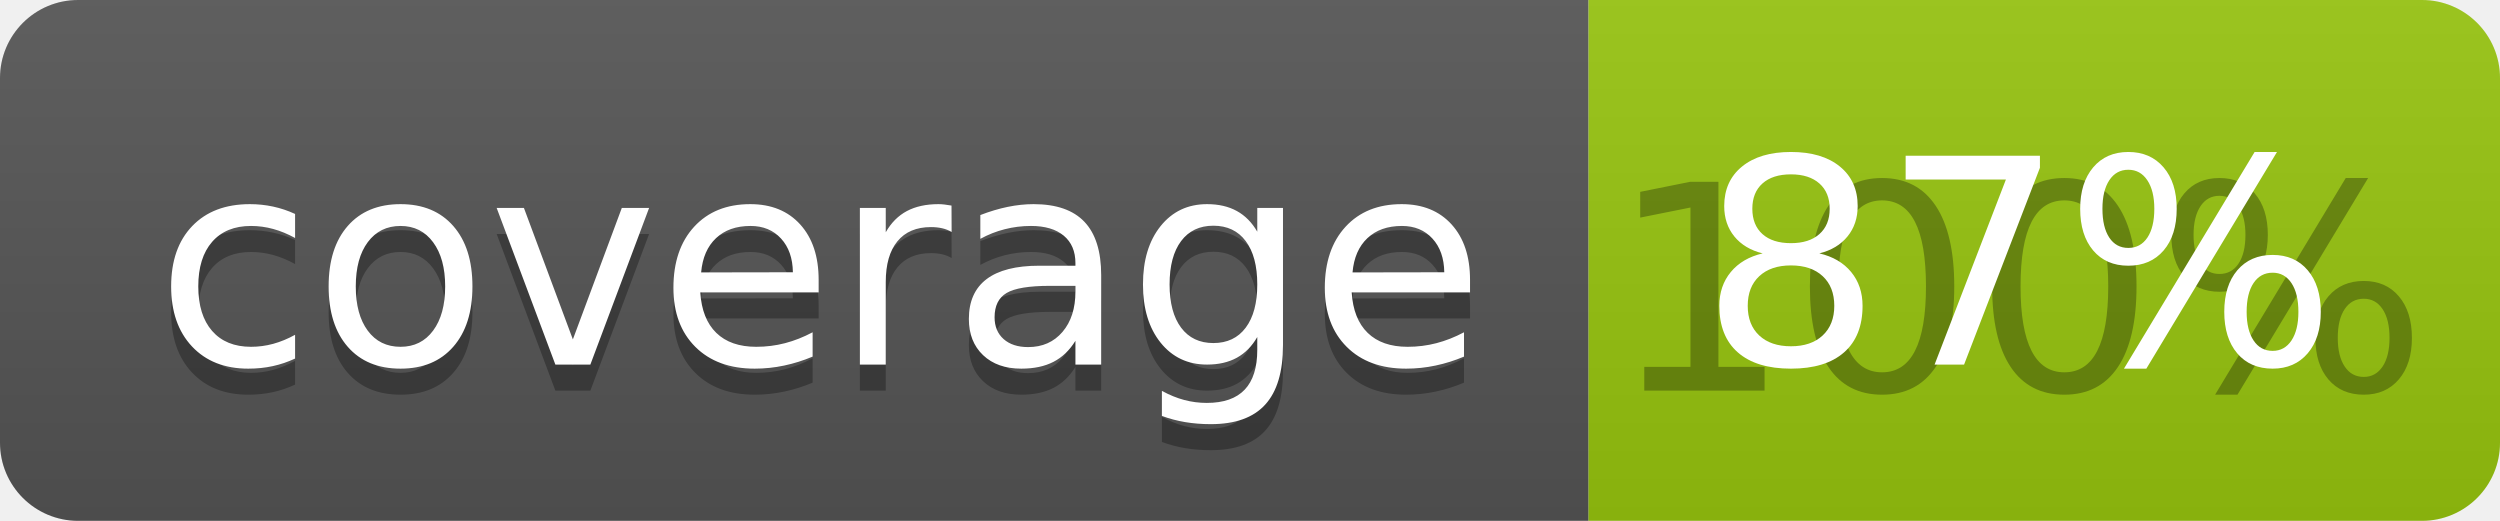
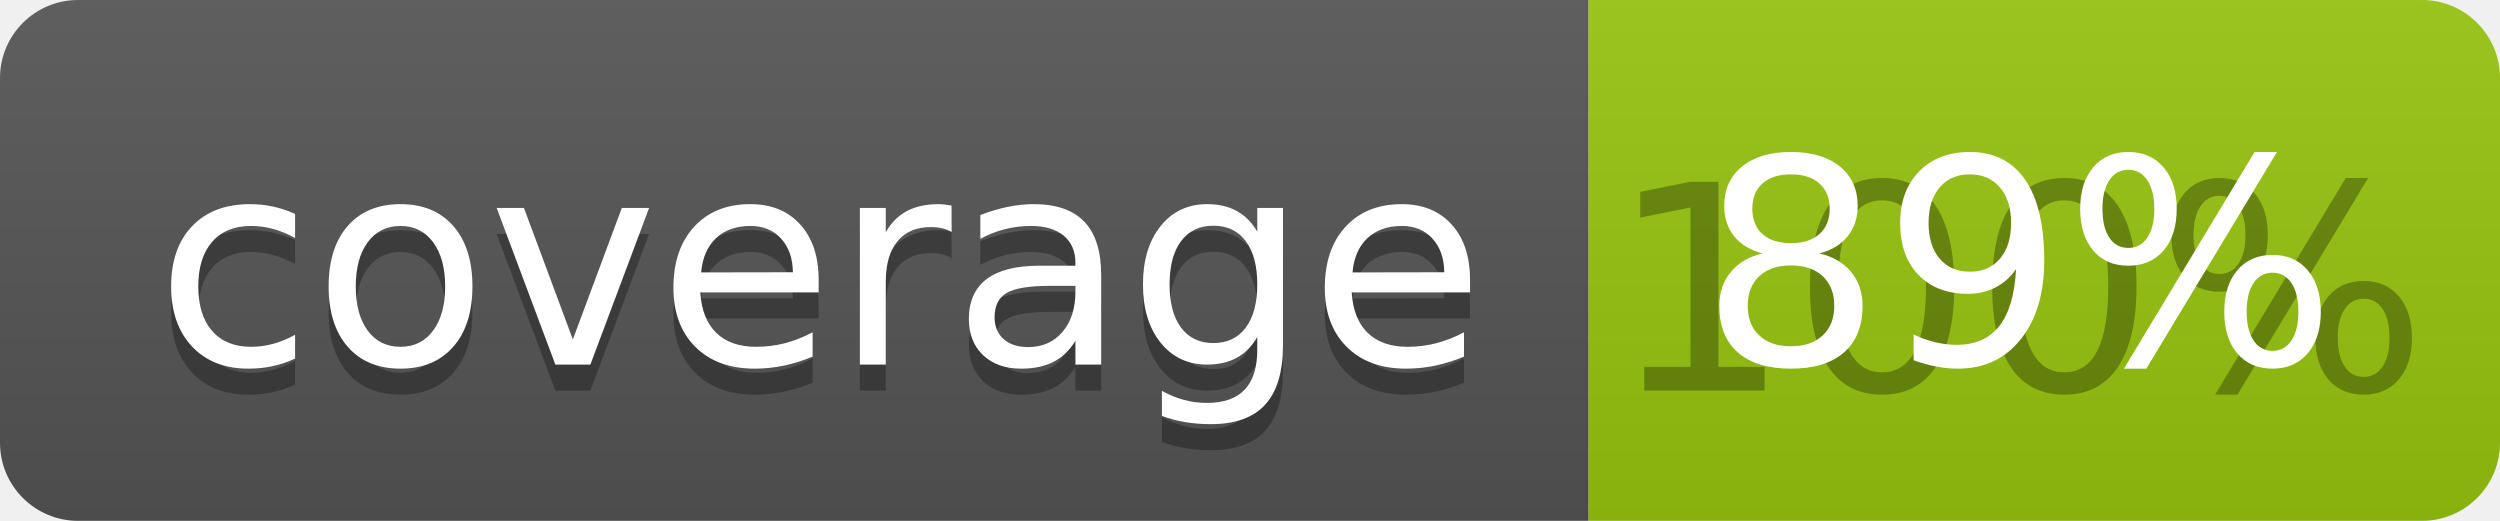
<svg xmlns="http://www.w3.org/2000/svg" width="96" height="20">
  <linearGradient id="b" x2="0" y2="100%">
    <stop offset="0" stop-color="#bbb" stop-opacity=".1" />
    <stop offset="1" stop-opacity=".1" />
  </linearGradient>
  <clipPath id="a">
    <rect width="96" height="20" rx="3" fill="#fff" />
  </clipPath>
  <g clip-path="url(#a)">
    <path fill="#555" d="M0 0h61v20H0z" />
    <path fill="#97C50F" d="M61 0h35v20H61z" />
    <path fill="url(#b)" d="M0 0h96v20H0z" />
  </g>
  <g fill="#fff" text-anchor="middle" font-family="DejaVu Sans,Verdana,Geneva,sans-serif" font-size="110">
    <text x="315" y="150" fill="#010101" fill-opacity=".3" transform="scale(.1)" textLength="510">coverage</text>
    <text x="315" y="140" transform="scale(.1)" textLength="510">coverage</text>
    <text x="775" y="150" fill="#010101" fill-opacity=".3" transform="scale(.1)" textLength="250">100%</text>
-     <text x="775" y="140" transform="scale(.1)" textLength="250">87%</text>
+     <text x="775" y="140" transform="scale(.1)" textLength="250">89%</text>
  </g>
</svg>
